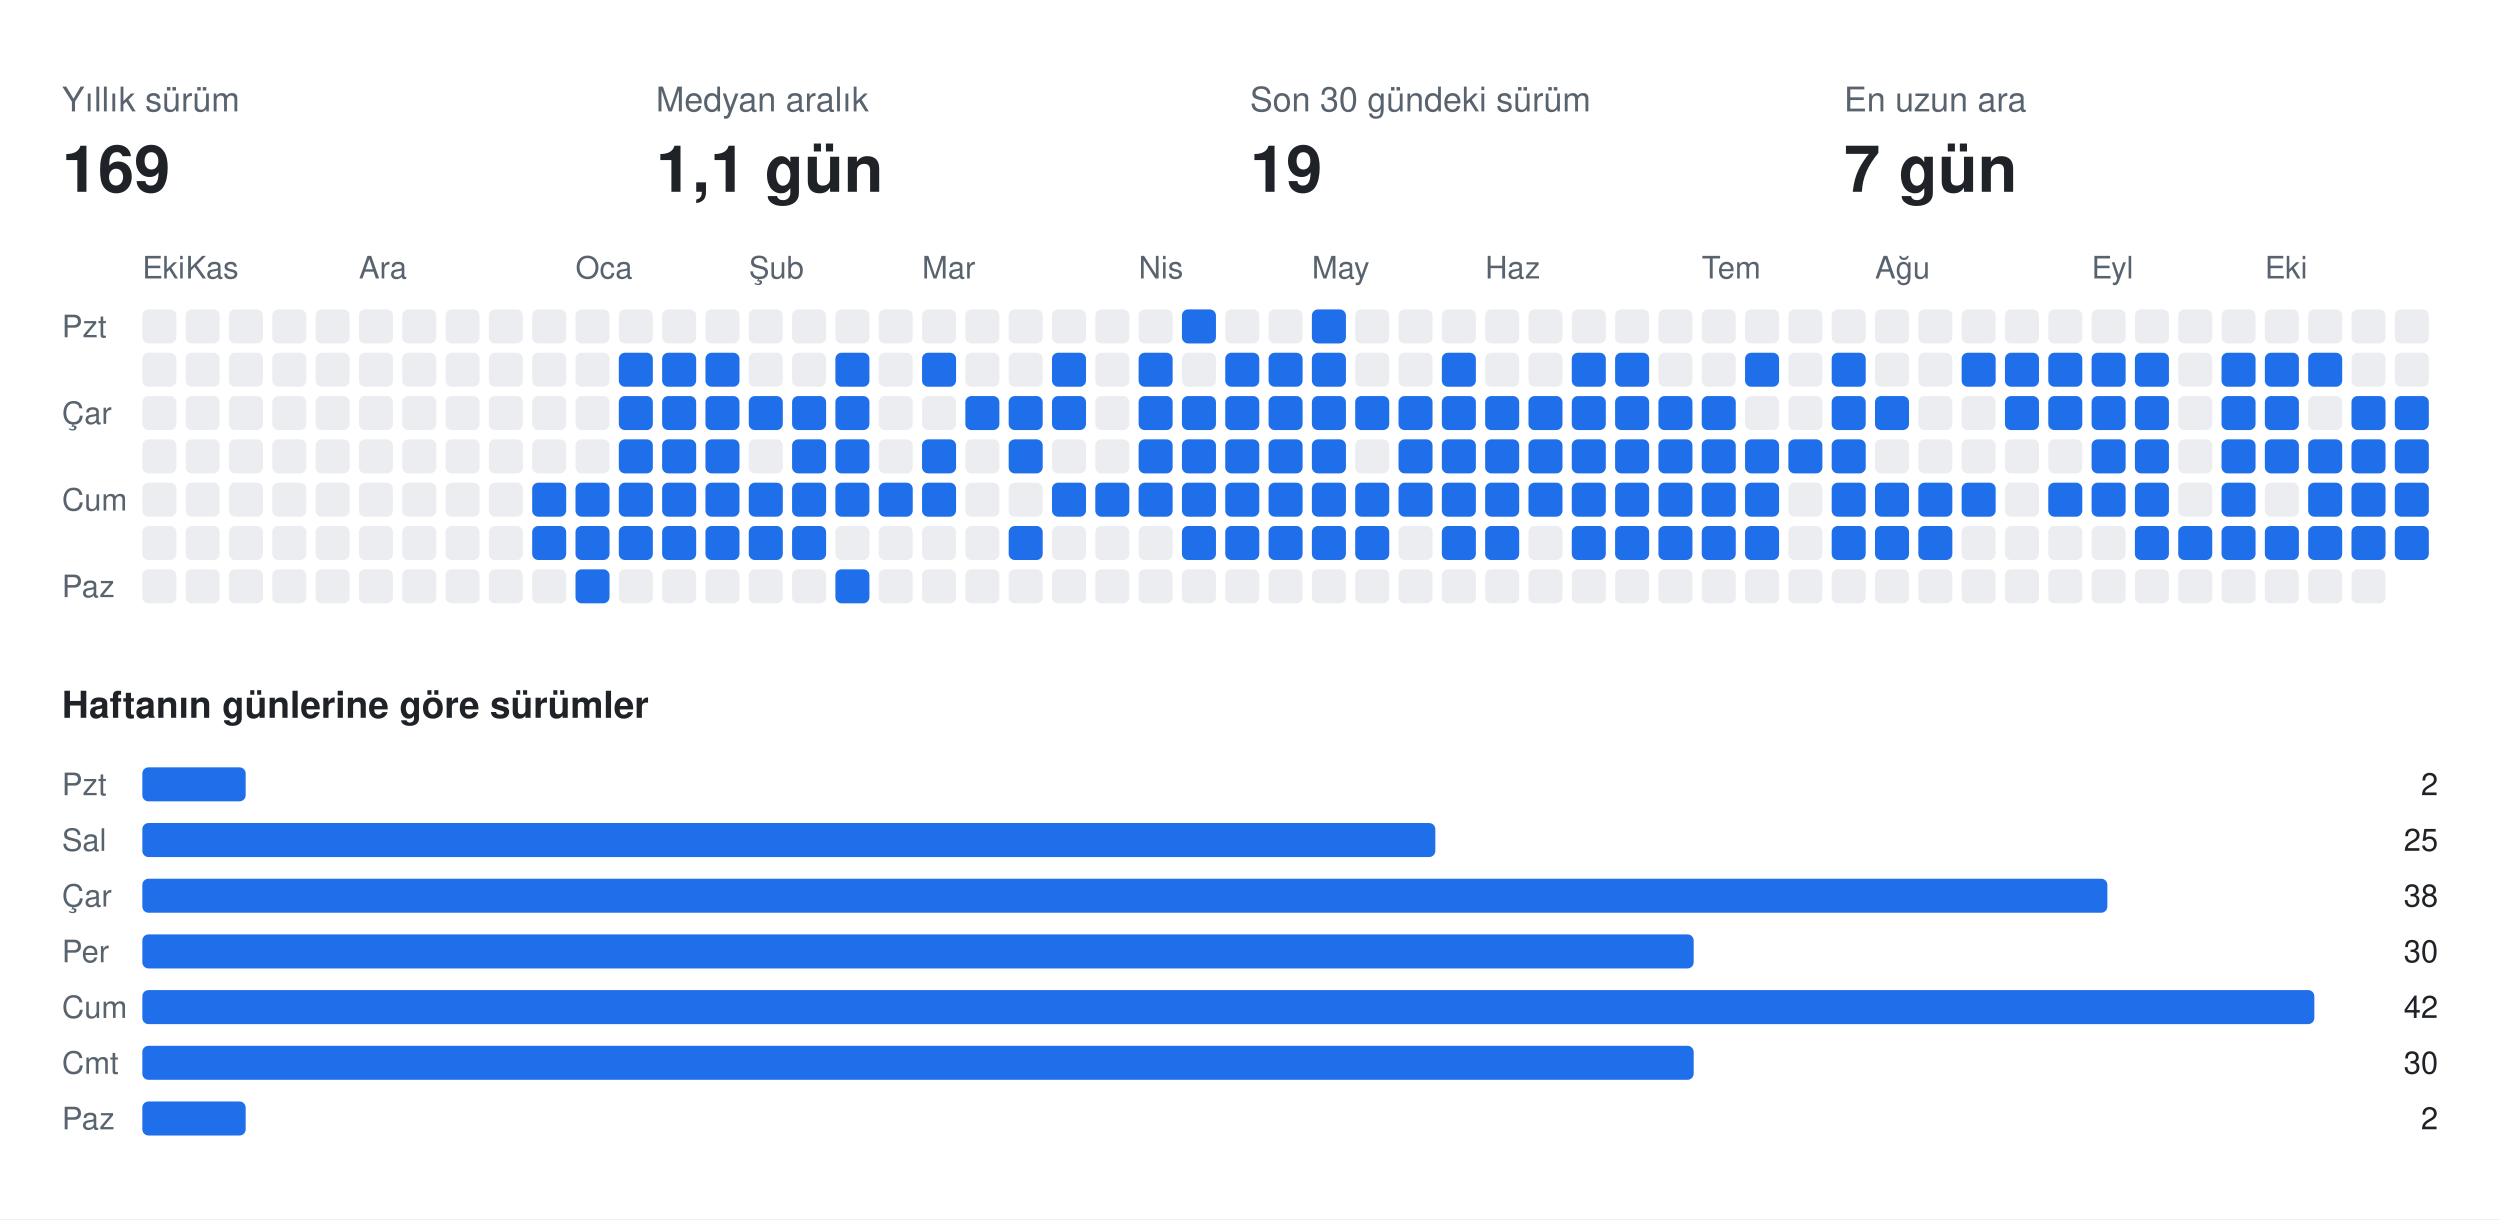
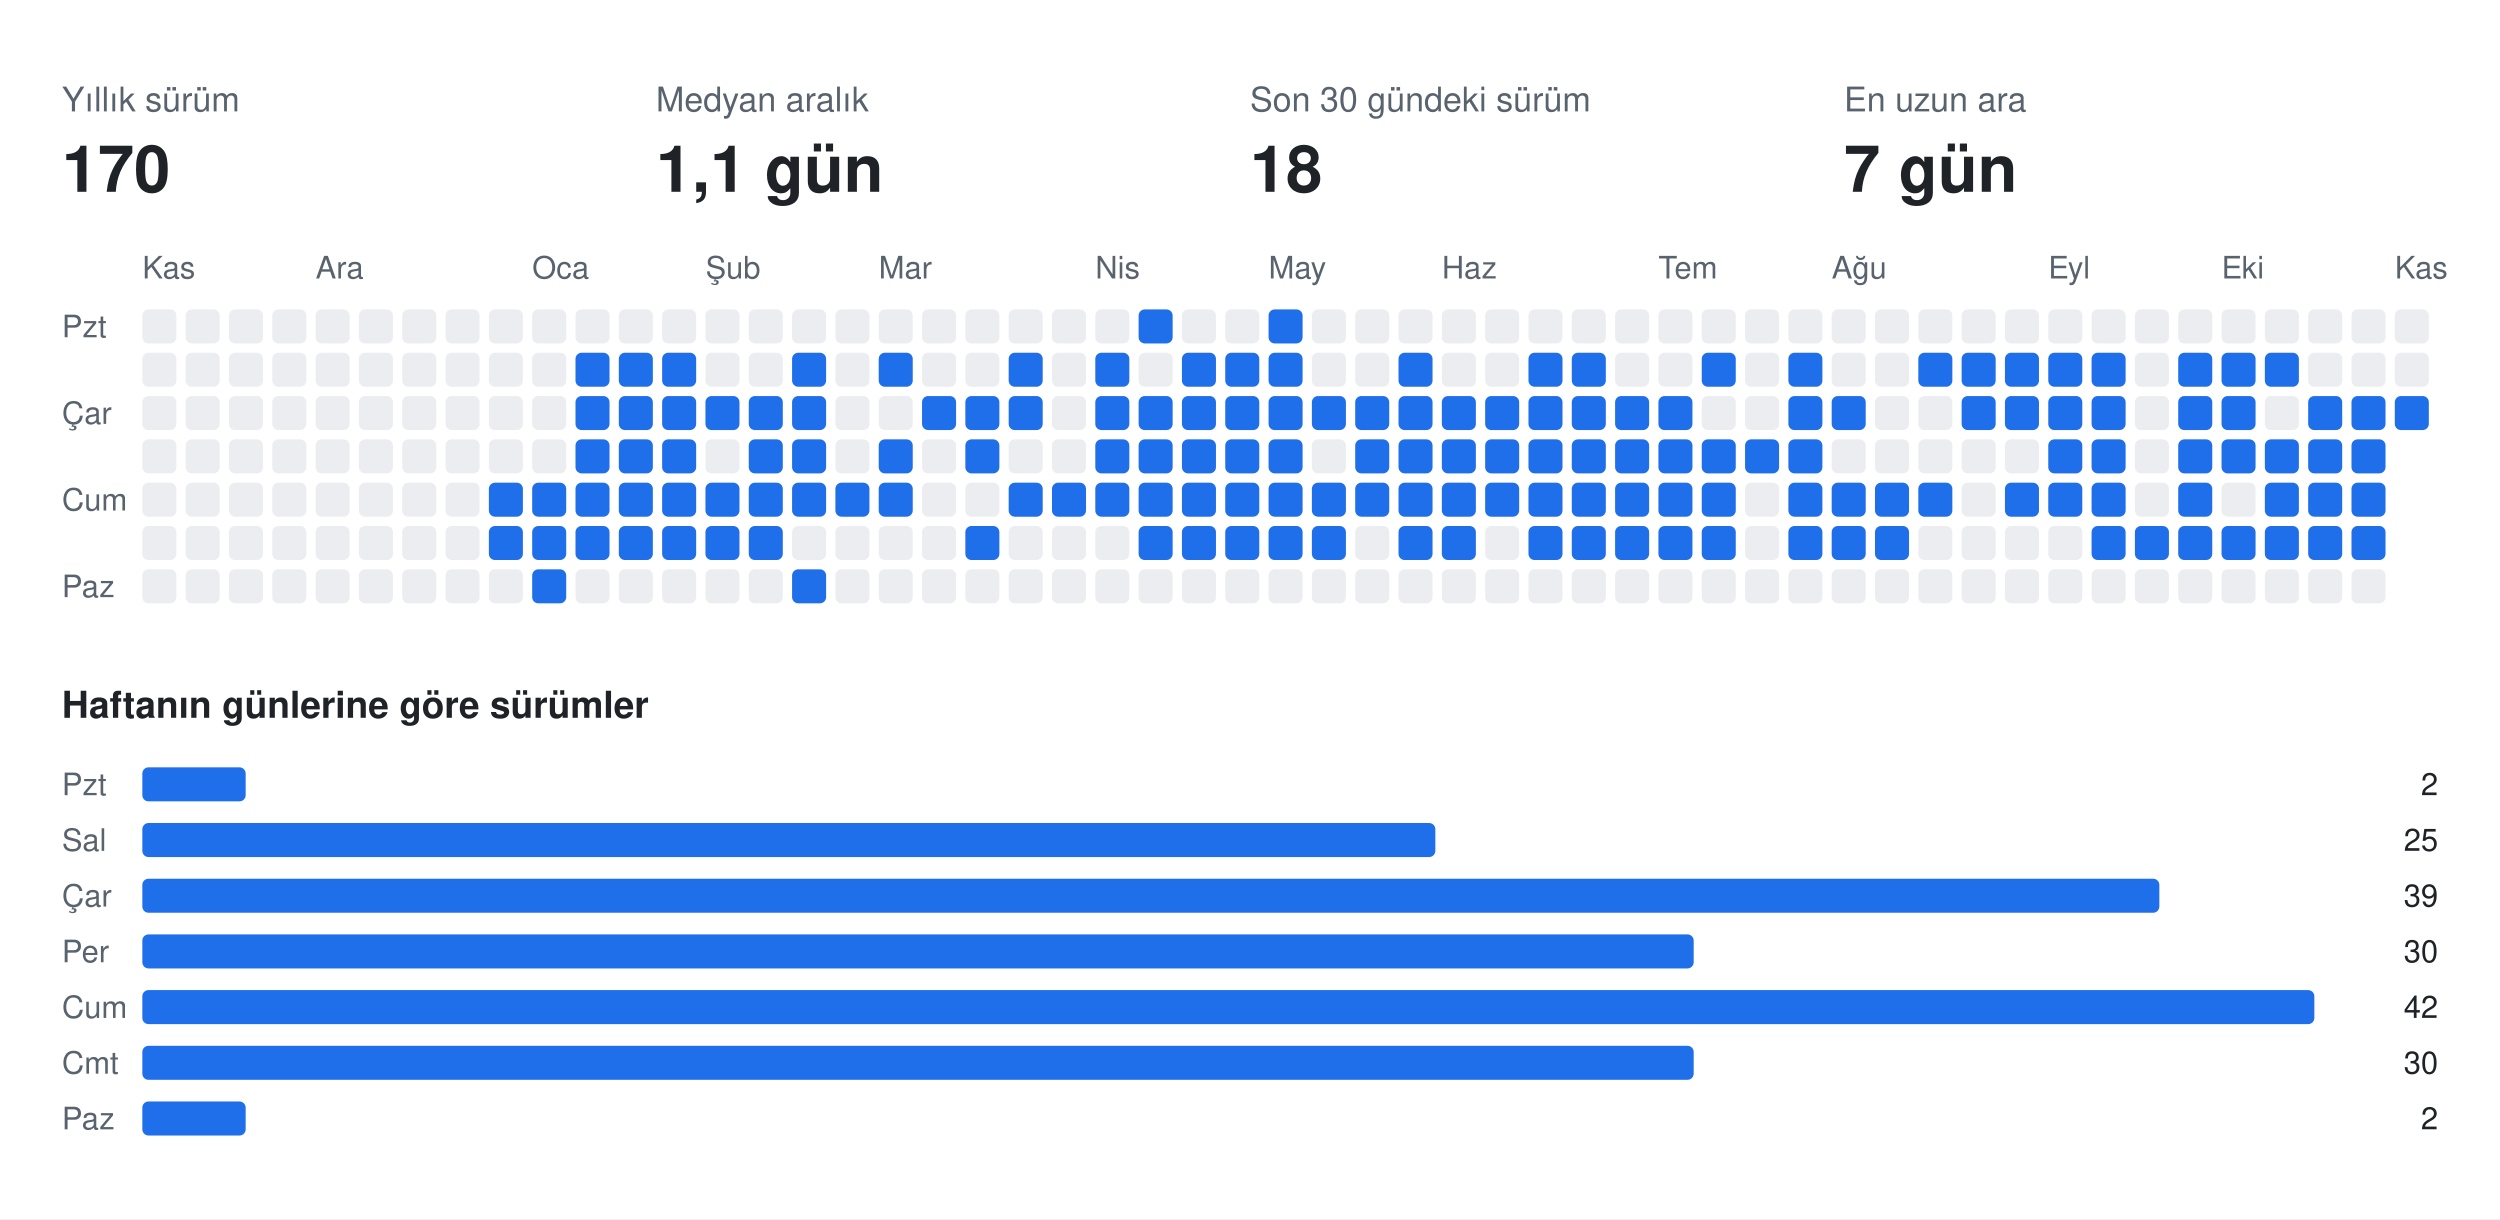
<svg xmlns="http://www.w3.org/2000/svg" width="808" height="394" viewBox="0 0 808 394" font-family="-apple-system,BlinkMacSystemFont,Segoe UI,Helvetica,Arial,sans-serif">
  <rect class="bg" width="808" height="394" fill="#ffffff" />
  <text x="20" y="36" fill="#59636e" font-size="11">Yıllık sürüm</text>
-   <text x="20" y="62" fill="#1f2328" font-size="21" font-weight="700">169</text>
+   <text x="20" y="62" fill="#1f2328" font-size="21" font-weight="700">170</text>
  <text x="212" y="36" fill="#59636e" font-size="11">Medyan aralık</text>
  <text x="212" y="62" fill="#1f2328" font-size="21" font-weight="700">1,1 gün</text>
  <text x="404" y="36" fill="#59636e" font-size="11">Son 30 gündeki sürüm</text>
-   <text x="404" y="62" fill="#1f2328" font-size="21" font-weight="700">19</text>
+   <text x="404" y="62" fill="#1f2328" font-size="21" font-weight="700">18</text>
  <text x="596" y="36" fill="#59636e" font-size="11">En uzun ara</text>
  <text x="596" y="62" fill="#1f2328" font-size="21" font-weight="700">7 gün</text>
-   <text x="46" y="90" fill="#59636e" font-size="10">Eki</text>
-   <text x="60" y="90" fill="#59636e" font-size="10">Kas</text>
-   <text x="116" y="90" fill="#59636e" font-size="10">Ara</text>
-   <text x="186" y="90" fill="#59636e" font-size="10">Oca</text>
-   <text x="242" y="90" fill="#59636e" font-size="10">Şub</text>
-   <text x="298" y="90" fill="#59636e" font-size="10">Mar</text>
-   <text x="368" y="90" fill="#59636e" font-size="10">Nis</text>
-   <text x="424" y="90" fill="#59636e" font-size="10">May</text>
-   <text x="480" y="90" fill="#59636e" font-size="10">Haz</text>
-   <text x="550" y="90" fill="#59636e" font-size="10">Tem</text>
-   <text x="606" y="90" fill="#59636e" font-size="10">Ağu</text>
-   <text x="676" y="90" fill="#59636e" font-size="10">Eyl</text>
-   <text x="732" y="90" fill="#59636e" font-size="10">Eki</text>
+   <text x="46" y="90" fill="#59636e" font-size="10">Kas</text>
+   <text x="102" y="90" fill="#59636e" font-size="10">Ara</text>
+   <text x="172" y="90" fill="#59636e" font-size="10">Oca</text>
+   <text x="228" y="90" fill="#59636e" font-size="10">Şub</text>
+   <text x="284" y="90" fill="#59636e" font-size="10">Mar</text>
+   <text x="354" y="90" fill="#59636e" font-size="10">Nis</text>
+   <text x="410" y="90" fill="#59636e" font-size="10">May</text>
+   <text x="466" y="90" fill="#59636e" font-size="10">Haz</text>
+   <text x="536" y="90" fill="#59636e" font-size="10">Tem</text>
+   <text x="592" y="90" fill="#59636e" font-size="10">Ağu</text>
+   <text x="662" y="90" fill="#59636e" font-size="10">Eyl</text>
+   <text x="718" y="90" fill="#59636e" font-size="10">Eki</text>
+   <text x="774" y="90" fill="#59636e" font-size="10">Kas</text>
  <text x="20" y="109" fill="#59636e" font-size="10">Pzt</text>
  <text x="20" y="137" fill="#59636e" font-size="10">Çar</text>
  <text x="20" y="165" fill="#59636e" font-size="10">Cum</text>
  <text x="20" y="193" fill="#59636e" font-size="10">Paz</text>
  <rect class="off" x="46" y="100" width="11" height="11" rx="2" fill="#ebedf0" />
  <rect class="off" x="46" y="114" width="11" height="11" rx="2" fill="#ebedf0" />
  <rect class="off" x="46" y="128" width="11" height="11" rx="2" fill="#ebedf0" />
  <rect class="off" x="46" y="142" width="11" height="11" rx="2" fill="#ebedf0" />
  <rect class="off" x="46" y="156" width="11" height="11" rx="2" fill="#ebedf0" />
  <rect class="off" x="46" y="170" width="11" height="11" rx="2" fill="#ebedf0" />
  <rect class="off" x="46" y="184" width="11" height="11" rx="2" fill="#ebedf0" />
  <rect class="off" x="60" y="100" width="11" height="11" rx="2" fill="#ebedf0" />
  <rect class="off" x="60" y="114" width="11" height="11" rx="2" fill="#ebedf0" />
  <rect class="off" x="60" y="128" width="11" height="11" rx="2" fill="#ebedf0" />
  <rect class="off" x="60" y="142" width="11" height="11" rx="2" fill="#ebedf0" />
  <rect class="off" x="60" y="156" width="11" height="11" rx="2" fill="#ebedf0" />
  <rect class="off" x="60" y="170" width="11" height="11" rx="2" fill="#ebedf0" />
  <rect class="off" x="60" y="184" width="11" height="11" rx="2" fill="#ebedf0" />
  <rect class="off" x="74" y="100" width="11" height="11" rx="2" fill="#ebedf0" />
  <rect class="off" x="74" y="114" width="11" height="11" rx="2" fill="#ebedf0" />
  <rect class="off" x="74" y="128" width="11" height="11" rx="2" fill="#ebedf0" />
  <rect class="off" x="74" y="142" width="11" height="11" rx="2" fill="#ebedf0" />
  <rect class="off" x="74" y="156" width="11" height="11" rx="2" fill="#ebedf0" />
  <rect class="off" x="74" y="170" width="11" height="11" rx="2" fill="#ebedf0" />
  <rect class="off" x="74" y="184" width="11" height="11" rx="2" fill="#ebedf0" />
  <rect class="off" x="88" y="100" width="11" height="11" rx="2" fill="#ebedf0" />
  <rect class="off" x="88" y="114" width="11" height="11" rx="2" fill="#ebedf0" />
  <rect class="off" x="88" y="128" width="11" height="11" rx="2" fill="#ebedf0" />
  <rect class="off" x="88" y="142" width="11" height="11" rx="2" fill="#ebedf0" />
  <rect class="off" x="88" y="156" width="11" height="11" rx="2" fill="#ebedf0" />
  <rect class="off" x="88" y="170" width="11" height="11" rx="2" fill="#ebedf0" />
  <rect class="off" x="88" y="184" width="11" height="11" rx="2" fill="#ebedf0" />
  <rect class="off" x="102" y="100" width="11" height="11" rx="2" fill="#ebedf0" />
  <rect class="off" x="102" y="114" width="11" height="11" rx="2" fill="#ebedf0" />
  <rect class="off" x="102" y="128" width="11" height="11" rx="2" fill="#ebedf0" />
  <rect class="off" x="102" y="142" width="11" height="11" rx="2" fill="#ebedf0" />
  <rect class="off" x="102" y="156" width="11" height="11" rx="2" fill="#ebedf0" />
  <rect class="off" x="102" y="170" width="11" height="11" rx="2" fill="#ebedf0" />
  <rect class="off" x="102" y="184" width="11" height="11" rx="2" fill="#ebedf0" />
  <rect class="off" x="116" y="100" width="11" height="11" rx="2" fill="#ebedf0" />
  <rect class="off" x="116" y="114" width="11" height="11" rx="2" fill="#ebedf0" />
  <rect class="off" x="116" y="128" width="11" height="11" rx="2" fill="#ebedf0" />
  <rect class="off" x="116" y="142" width="11" height="11" rx="2" fill="#ebedf0" />
  <rect class="off" x="116" y="156" width="11" height="11" rx="2" fill="#ebedf0" />
  <rect class="off" x="116" y="170" width="11" height="11" rx="2" fill="#ebedf0" />
  <rect class="off" x="116" y="184" width="11" height="11" rx="2" fill="#ebedf0" />
  <rect class="off" x="130" y="100" width="11" height="11" rx="2" fill="#ebedf0" />
  <rect class="off" x="130" y="114" width="11" height="11" rx="2" fill="#ebedf0" />
  <rect class="off" x="130" y="128" width="11" height="11" rx="2" fill="#ebedf0" />
  <rect class="off" x="130" y="142" width="11" height="11" rx="2" fill="#ebedf0" />
  <rect class="off" x="130" y="156" width="11" height="11" rx="2" fill="#ebedf0" />
  <rect class="off" x="130" y="170" width="11" height="11" rx="2" fill="#ebedf0" />
  <rect class="off" x="130" y="184" width="11" height="11" rx="2" fill="#ebedf0" />
  <rect class="off" x="144" y="100" width="11" height="11" rx="2" fill="#ebedf0" />
  <rect class="off" x="144" y="114" width="11" height="11" rx="2" fill="#ebedf0" />
  <rect class="off" x="144" y="128" width="11" height="11" rx="2" fill="#ebedf0" />
  <rect class="off" x="144" y="142" width="11" height="11" rx="2" fill="#ebedf0" />
  <rect class="off" x="144" y="156" width="11" height="11" rx="2" fill="#ebedf0" />
  <rect class="off" x="144" y="170" width="11" height="11" rx="2" fill="#ebedf0" />
  <rect class="off" x="144" y="184" width="11" height="11" rx="2" fill="#ebedf0" />
  <rect class="off" x="158" y="100" width="11" height="11" rx="2" fill="#ebedf0" />
  <rect class="off" x="158" y="114" width="11" height="11" rx="2" fill="#ebedf0" />
  <rect class="off" x="158" y="128" width="11" height="11" rx="2" fill="#ebedf0" />
  <rect class="off" x="158" y="142" width="11" height="11" rx="2" fill="#ebedf0" />
-   <rect class="off" x="158" y="156" width="11" height="11" rx="2" fill="#ebedf0" />
-   <rect class="off" x="158" y="170" width="11" height="11" rx="2" fill="#ebedf0" />
+   <rect class="on" x="158" y="156" width="11" height="11" rx="2" fill="#1f6feb" />
+   <rect class="on" x="158" y="170" width="11" height="11" rx="2" fill="#1f6feb" />
  <rect class="off" x="158" y="184" width="11" height="11" rx="2" fill="#ebedf0" />
  <rect class="off" x="172" y="100" width="11" height="11" rx="2" fill="#ebedf0" />
  <rect class="off" x="172" y="114" width="11" height="11" rx="2" fill="#ebedf0" />
  <rect class="off" x="172" y="128" width="11" height="11" rx="2" fill="#ebedf0" />
  <rect class="off" x="172" y="142" width="11" height="11" rx="2" fill="#ebedf0" />
  <rect class="on" x="172" y="156" width="11" height="11" rx="2" fill="#1f6feb" />
  <rect class="on" x="172" y="170" width="11" height="11" rx="2" fill="#1f6feb" />
-   <rect class="off" x="172" y="184" width="11" height="11" rx="2" fill="#ebedf0" />
+   <rect class="on" x="172" y="184" width="11" height="11" rx="2" fill="#1f6feb" />
  <rect class="off" x="186" y="100" width="11" height="11" rx="2" fill="#ebedf0" />
-   <rect class="off" x="186" y="114" width="11" height="11" rx="2" fill="#ebedf0" />
-   <rect class="off" x="186" y="128" width="11" height="11" rx="2" fill="#ebedf0" />
-   <rect class="off" x="186" y="142" width="11" height="11" rx="2" fill="#ebedf0" />
+   <rect class="on" x="186" y="114" width="11" height="11" rx="2" fill="#1f6feb" />
+   <rect class="on" x="186" y="128" width="11" height="11" rx="2" fill="#1f6feb" />
+   <rect class="on" x="186" y="142" width="11" height="11" rx="2" fill="#1f6feb" />
  <rect class="on" x="186" y="156" width="11" height="11" rx="2" fill="#1f6feb" />
  <rect class="on" x="186" y="170" width="11" height="11" rx="2" fill="#1f6feb" />
-   <rect class="on" x="186" y="184" width="11" height="11" rx="2" fill="#1f6feb" />
+   <rect class="off" x="186" y="184" width="11" height="11" rx="2" fill="#ebedf0" />
  <rect class="off" x="200" y="100" width="11" height="11" rx="2" fill="#ebedf0" />
  <rect class="on" x="200" y="114" width="11" height="11" rx="2" fill="#1f6feb" />
  <rect class="on" x="200" y="128" width="11" height="11" rx="2" fill="#1f6feb" />
  <rect class="on" x="200" y="142" width="11" height="11" rx="2" fill="#1f6feb" />
  <rect class="on" x="200" y="156" width="11" height="11" rx="2" fill="#1f6feb" />
  <rect class="on" x="200" y="170" width="11" height="11" rx="2" fill="#1f6feb" />
  <rect class="off" x="200" y="184" width="11" height="11" rx="2" fill="#ebedf0" />
  <rect class="off" x="214" y="100" width="11" height="11" rx="2" fill="#ebedf0" />
  <rect class="on" x="214" y="114" width="11" height="11" rx="2" fill="#1f6feb" />
  <rect class="on" x="214" y="128" width="11" height="11" rx="2" fill="#1f6feb" />
  <rect class="on" x="214" y="142" width="11" height="11" rx="2" fill="#1f6feb" />
  <rect class="on" x="214" y="156" width="11" height="11" rx="2" fill="#1f6feb" />
  <rect class="on" x="214" y="170" width="11" height="11" rx="2" fill="#1f6feb" />
  <rect class="off" x="214" y="184" width="11" height="11" rx="2" fill="#ebedf0" />
  <rect class="off" x="228" y="100" width="11" height="11" rx="2" fill="#ebedf0" />
-   <rect class="on" x="228" y="114" width="11" height="11" rx="2" fill="#1f6feb" />
+   <rect class="off" x="228" y="114" width="11" height="11" rx="2" fill="#ebedf0" />
  <rect class="on" x="228" y="128" width="11" height="11" rx="2" fill="#1f6feb" />
-   <rect class="on" x="228" y="142" width="11" height="11" rx="2" fill="#1f6feb" />
+   <rect class="off" x="228" y="142" width="11" height="11" rx="2" fill="#ebedf0" />
  <rect class="on" x="228" y="156" width="11" height="11" rx="2" fill="#1f6feb" />
  <rect class="on" x="228" y="170" width="11" height="11" rx="2" fill="#1f6feb" />
  <rect class="off" x="228" y="184" width="11" height="11" rx="2" fill="#ebedf0" />
  <rect class="off" x="242" y="100" width="11" height="11" rx="2" fill="#ebedf0" />
  <rect class="off" x="242" y="114" width="11" height="11" rx="2" fill="#ebedf0" />
  <rect class="on" x="242" y="128" width="11" height="11" rx="2" fill="#1f6feb" />
-   <rect class="off" x="242" y="142" width="11" height="11" rx="2" fill="#ebedf0" />
+   <rect class="on" x="242" y="142" width="11" height="11" rx="2" fill="#1f6feb" />
  <rect class="on" x="242" y="156" width="11" height="11" rx="2" fill="#1f6feb" />
  <rect class="on" x="242" y="170" width="11" height="11" rx="2" fill="#1f6feb" />
  <rect class="off" x="242" y="184" width="11" height="11" rx="2" fill="#ebedf0" />
  <rect class="off" x="256" y="100" width="11" height="11" rx="2" fill="#ebedf0" />
-   <rect class="off" x="256" y="114" width="11" height="11" rx="2" fill="#ebedf0" />
+   <rect class="on" x="256" y="114" width="11" height="11" rx="2" fill="#1f6feb" />
  <rect class="on" x="256" y="128" width="11" height="11" rx="2" fill="#1f6feb" />
  <rect class="on" x="256" y="142" width="11" height="11" rx="2" fill="#1f6feb" />
  <rect class="on" x="256" y="156" width="11" height="11" rx="2" fill="#1f6feb" />
-   <rect class="on" x="256" y="170" width="11" height="11" rx="2" fill="#1f6feb" />
-   <rect class="off" x="256" y="184" width="11" height="11" rx="2" fill="#ebedf0" />
+   <rect class="off" x="256" y="170" width="11" height="11" rx="2" fill="#ebedf0" />
+   <rect class="on" x="256" y="184" width="11" height="11" rx="2" fill="#1f6feb" />
  <rect class="off" x="270" y="100" width="11" height="11" rx="2" fill="#ebedf0" />
-   <rect class="on" x="270" y="114" width="11" height="11" rx="2" fill="#1f6feb" />
-   <rect class="on" x="270" y="128" width="11" height="11" rx="2" fill="#1f6feb" />
-   <rect class="on" x="270" y="142" width="11" height="11" rx="2" fill="#1f6feb" />
+   <rect class="off" x="270" y="114" width="11" height="11" rx="2" fill="#ebedf0" />
+   <rect class="off" x="270" y="128" width="11" height="11" rx="2" fill="#ebedf0" />
+   <rect class="off" x="270" y="142" width="11" height="11" rx="2" fill="#ebedf0" />
  <rect class="on" x="270" y="156" width="11" height="11" rx="2" fill="#1f6feb" />
  <rect class="off" x="270" y="170" width="11" height="11" rx="2" fill="#ebedf0" />
-   <rect class="on" x="270" y="184" width="11" height="11" rx="2" fill="#1f6feb" />
+   <rect class="off" x="270" y="184" width="11" height="11" rx="2" fill="#ebedf0" />
  <rect class="off" x="284" y="100" width="11" height="11" rx="2" fill="#ebedf0" />
-   <rect class="off" x="284" y="114" width="11" height="11" rx="2" fill="#ebedf0" />
+   <rect class="on" x="284" y="114" width="11" height="11" rx="2" fill="#1f6feb" />
  <rect class="off" x="284" y="128" width="11" height="11" rx="2" fill="#ebedf0" />
-   <rect class="off" x="284" y="142" width="11" height="11" rx="2" fill="#ebedf0" />
+   <rect class="on" x="284" y="142" width="11" height="11" rx="2" fill="#1f6feb" />
  <rect class="on" x="284" y="156" width="11" height="11" rx="2" fill="#1f6feb" />
  <rect class="off" x="284" y="170" width="11" height="11" rx="2" fill="#ebedf0" />
  <rect class="off" x="284" y="184" width="11" height="11" rx="2" fill="#ebedf0" />
  <rect class="off" x="298" y="100" width="11" height="11" rx="2" fill="#ebedf0" />
-   <rect class="on" x="298" y="114" width="11" height="11" rx="2" fill="#1f6feb" />
-   <rect class="off" x="298" y="128" width="11" height="11" rx="2" fill="#ebedf0" />
-   <rect class="on" x="298" y="142" width="11" height="11" rx="2" fill="#1f6feb" />
-   <rect class="on" x="298" y="156" width="11" height="11" rx="2" fill="#1f6feb" />
+   <rect class="off" x="298" y="114" width="11" height="11" rx="2" fill="#ebedf0" />
+   <rect class="on" x="298" y="128" width="11" height="11" rx="2" fill="#1f6feb" />
+   <rect class="off" x="298" y="142" width="11" height="11" rx="2" fill="#ebedf0" />
+   <rect class="off" x="298" y="156" width="11" height="11" rx="2" fill="#ebedf0" />
  <rect class="off" x="298" y="170" width="11" height="11" rx="2" fill="#ebedf0" />
  <rect class="off" x="298" y="184" width="11" height="11" rx="2" fill="#ebedf0" />
  <rect class="off" x="312" y="100" width="11" height="11" rx="2" fill="#ebedf0" />
  <rect class="off" x="312" y="114" width="11" height="11" rx="2" fill="#ebedf0" />
  <rect class="on" x="312" y="128" width="11" height="11" rx="2" fill="#1f6feb" />
-   <rect class="off" x="312" y="142" width="11" height="11" rx="2" fill="#ebedf0" />
+   <rect class="on" x="312" y="142" width="11" height="11" rx="2" fill="#1f6feb" />
  <rect class="off" x="312" y="156" width="11" height="11" rx="2" fill="#ebedf0" />
-   <rect class="off" x="312" y="170" width="11" height="11" rx="2" fill="#ebedf0" />
+   <rect class="on" x="312" y="170" width="11" height="11" rx="2" fill="#1f6feb" />
  <rect class="off" x="312" y="184" width="11" height="11" rx="2" fill="#ebedf0" />
  <rect class="off" x="326" y="100" width="11" height="11" rx="2" fill="#ebedf0" />
-   <rect class="off" x="326" y="114" width="11" height="11" rx="2" fill="#ebedf0" />
+   <rect class="on" x="326" y="114" width="11" height="11" rx="2" fill="#1f6feb" />
  <rect class="on" x="326" y="128" width="11" height="11" rx="2" fill="#1f6feb" />
-   <rect class="on" x="326" y="142" width="11" height="11" rx="2" fill="#1f6feb" />
-   <rect class="off" x="326" y="156" width="11" height="11" rx="2" fill="#ebedf0" />
-   <rect class="on" x="326" y="170" width="11" height="11" rx="2" fill="#1f6feb" />
+   <rect class="off" x="326" y="142" width="11" height="11" rx="2" fill="#ebedf0" />
+   <rect class="on" x="326" y="156" width="11" height="11" rx="2" fill="#1f6feb" />
+   <rect class="off" x="326" y="170" width="11" height="11" rx="2" fill="#ebedf0" />
  <rect class="off" x="326" y="184" width="11" height="11" rx="2" fill="#ebedf0" />
  <rect class="off" x="340" y="100" width="11" height="11" rx="2" fill="#ebedf0" />
-   <rect class="on" x="340" y="114" width="11" height="11" rx="2" fill="#1f6feb" />
-   <rect class="on" x="340" y="128" width="11" height="11" rx="2" fill="#1f6feb" />
+   <rect class="off" x="340" y="114" width="11" height="11" rx="2" fill="#ebedf0" />
+   <rect class="off" x="340" y="128" width="11" height="11" rx="2" fill="#ebedf0" />
  <rect class="off" x="340" y="142" width="11" height="11" rx="2" fill="#ebedf0" />
  <rect class="on" x="340" y="156" width="11" height="11" rx="2" fill="#1f6feb" />
  <rect class="off" x="340" y="170" width="11" height="11" rx="2" fill="#ebedf0" />
  <rect class="off" x="340" y="184" width="11" height="11" rx="2" fill="#ebedf0" />
  <rect class="off" x="354" y="100" width="11" height="11" rx="2" fill="#ebedf0" />
-   <rect class="off" x="354" y="114" width="11" height="11" rx="2" fill="#ebedf0" />
-   <rect class="off" x="354" y="128" width="11" height="11" rx="2" fill="#ebedf0" />
-   <rect class="off" x="354" y="142" width="11" height="11" rx="2" fill="#ebedf0" />
+   <rect class="on" x="354" y="114" width="11" height="11" rx="2" fill="#1f6feb" />
+   <rect class="on" x="354" y="128" width="11" height="11" rx="2" fill="#1f6feb" />
+   <rect class="on" x="354" y="142" width="11" height="11" rx="2" fill="#1f6feb" />
  <rect class="on" x="354" y="156" width="11" height="11" rx="2" fill="#1f6feb" />
  <rect class="off" x="354" y="170" width="11" height="11" rx="2" fill="#ebedf0" />
  <rect class="off" x="354" y="184" width="11" height="11" rx="2" fill="#ebedf0" />
-   <rect class="off" x="368" y="100" width="11" height="11" rx="2" fill="#ebedf0" />
-   <rect class="on" x="368" y="114" width="11" height="11" rx="2" fill="#1f6feb" />
+   <rect class="on" x="368" y="100" width="11" height="11" rx="2" fill="#1f6feb" />
+   <rect class="off" x="368" y="114" width="11" height="11" rx="2" fill="#ebedf0" />
  <rect class="on" x="368" y="128" width="11" height="11" rx="2" fill="#1f6feb" />
  <rect class="on" x="368" y="142" width="11" height="11" rx="2" fill="#1f6feb" />
  <rect class="on" x="368" y="156" width="11" height="11" rx="2" fill="#1f6feb" />
-   <rect class="off" x="368" y="170" width="11" height="11" rx="2" fill="#ebedf0" />
+   <rect class="on" x="368" y="170" width="11" height="11" rx="2" fill="#1f6feb" />
  <rect class="off" x="368" y="184" width="11" height="11" rx="2" fill="#ebedf0" />
-   <rect class="on" x="382" y="100" width="11" height="11" rx="2" fill="#1f6feb" />
-   <rect class="off" x="382" y="114" width="11" height="11" rx="2" fill="#ebedf0" />
+   <rect class="off" x="382" y="100" width="11" height="11" rx="2" fill="#ebedf0" />
+   <rect class="on" x="382" y="114" width="11" height="11" rx="2" fill="#1f6feb" />
  <rect class="on" x="382" y="128" width="11" height="11" rx="2" fill="#1f6feb" />
  <rect class="on" x="382" y="142" width="11" height="11" rx="2" fill="#1f6feb" />
  <rect class="on" x="382" y="156" width="11" height="11" rx="2" fill="#1f6feb" />
  <rect class="on" x="382" y="170" width="11" height="11" rx="2" fill="#1f6feb" />
  <rect class="off" x="382" y="184" width="11" height="11" rx="2" fill="#ebedf0" />
  <rect class="off" x="396" y="100" width="11" height="11" rx="2" fill="#ebedf0" />
  <rect class="on" x="396" y="114" width="11" height="11" rx="2" fill="#1f6feb" />
  <rect class="on" x="396" y="128" width="11" height="11" rx="2" fill="#1f6feb" />
  <rect class="on" x="396" y="142" width="11" height="11" rx="2" fill="#1f6feb" />
  <rect class="on" x="396" y="156" width="11" height="11" rx="2" fill="#1f6feb" />
  <rect class="on" x="396" y="170" width="11" height="11" rx="2" fill="#1f6feb" />
  <rect class="off" x="396" y="184" width="11" height="11" rx="2" fill="#ebedf0" />
-   <rect class="off" x="410" y="100" width="11" height="11" rx="2" fill="#ebedf0" />
+   <rect class="on" x="410" y="100" width="11" height="11" rx="2" fill="#1f6feb" />
  <rect class="on" x="410" y="114" width="11" height="11" rx="2" fill="#1f6feb" />
  <rect class="on" x="410" y="128" width="11" height="11" rx="2" fill="#1f6feb" />
  <rect class="on" x="410" y="142" width="11" height="11" rx="2" fill="#1f6feb" />
  <rect class="on" x="410" y="156" width="11" height="11" rx="2" fill="#1f6feb" />
  <rect class="on" x="410" y="170" width="11" height="11" rx="2" fill="#1f6feb" />
  <rect class="off" x="410" y="184" width="11" height="11" rx="2" fill="#ebedf0" />
-   <rect class="on" x="424" y="100" width="11" height="11" rx="2" fill="#1f6feb" />
-   <rect class="on" x="424" y="114" width="11" height="11" rx="2" fill="#1f6feb" />
+   <rect class="off" x="424" y="100" width="11" height="11" rx="2" fill="#ebedf0" />
+   <rect class="off" x="424" y="114" width="11" height="11" rx="2" fill="#ebedf0" />
  <rect class="on" x="424" y="128" width="11" height="11" rx="2" fill="#1f6feb" />
-   <rect class="on" x="424" y="142" width="11" height="11" rx="2" fill="#1f6feb" />
+   <rect class="off" x="424" y="142" width="11" height="11" rx="2" fill="#ebedf0" />
  <rect class="on" x="424" y="156" width="11" height="11" rx="2" fill="#1f6feb" />
  <rect class="on" x="424" y="170" width="11" height="11" rx="2" fill="#1f6feb" />
  <rect class="off" x="424" y="184" width="11" height="11" rx="2" fill="#ebedf0" />
  <rect class="off" x="438" y="100" width="11" height="11" rx="2" fill="#ebedf0" />
  <rect class="off" x="438" y="114" width="11" height="11" rx="2" fill="#ebedf0" />
  <rect class="on" x="438" y="128" width="11" height="11" rx="2" fill="#1f6feb" />
-   <rect class="off" x="438" y="142" width="11" height="11" rx="2" fill="#ebedf0" />
+   <rect class="on" x="438" y="142" width="11" height="11" rx="2" fill="#1f6feb" />
  <rect class="on" x="438" y="156" width="11" height="11" rx="2" fill="#1f6feb" />
-   <rect class="on" x="438" y="170" width="11" height="11" rx="2" fill="#1f6feb" />
+   <rect class="off" x="438" y="170" width="11" height="11" rx="2" fill="#ebedf0" />
  <rect class="off" x="438" y="184" width="11" height="11" rx="2" fill="#ebedf0" />
  <rect class="off" x="452" y="100" width="11" height="11" rx="2" fill="#ebedf0" />
-   <rect class="off" x="452" y="114" width="11" height="11" rx="2" fill="#ebedf0" />
+   <rect class="on" x="452" y="114" width="11" height="11" rx="2" fill="#1f6feb" />
  <rect class="on" x="452" y="128" width="11" height="11" rx="2" fill="#1f6feb" />
  <rect class="on" x="452" y="142" width="11" height="11" rx="2" fill="#1f6feb" />
  <rect class="on" x="452" y="156" width="11" height="11" rx="2" fill="#1f6feb" />
-   <rect class="off" x="452" y="170" width="11" height="11" rx="2" fill="#ebedf0" />
+   <rect class="on" x="452" y="170" width="11" height="11" rx="2" fill="#1f6feb" />
  <rect class="off" x="452" y="184" width="11" height="11" rx="2" fill="#ebedf0" />
  <rect class="off" x="466" y="100" width="11" height="11" rx="2" fill="#ebedf0" />
-   <rect class="on" x="466" y="114" width="11" height="11" rx="2" fill="#1f6feb" />
+   <rect class="off" x="466" y="114" width="11" height="11" rx="2" fill="#ebedf0" />
  <rect class="on" x="466" y="128" width="11" height="11" rx="2" fill="#1f6feb" />
  <rect class="on" x="466" y="142" width="11" height="11" rx="2" fill="#1f6feb" />
  <rect class="on" x="466" y="156" width="11" height="11" rx="2" fill="#1f6feb" />
  <rect class="on" x="466" y="170" width="11" height="11" rx="2" fill="#1f6feb" />
  <rect class="off" x="466" y="184" width="11" height="11" rx="2" fill="#ebedf0" />
  <rect class="off" x="480" y="100" width="11" height="11" rx="2" fill="#ebedf0" />
  <rect class="off" x="480" y="114" width="11" height="11" rx="2" fill="#ebedf0" />
  <rect class="on" x="480" y="128" width="11" height="11" rx="2" fill="#1f6feb" />
  <rect class="on" x="480" y="142" width="11" height="11" rx="2" fill="#1f6feb" />
  <rect class="on" x="480" y="156" width="11" height="11" rx="2" fill="#1f6feb" />
-   <rect class="on" x="480" y="170" width="11" height="11" rx="2" fill="#1f6feb" />
+   <rect class="off" x="480" y="170" width="11" height="11" rx="2" fill="#ebedf0" />
  <rect class="off" x="480" y="184" width="11" height="11" rx="2" fill="#ebedf0" />
  <rect class="off" x="494" y="100" width="11" height="11" rx="2" fill="#ebedf0" />
-   <rect class="off" x="494" y="114" width="11" height="11" rx="2" fill="#ebedf0" />
+   <rect class="on" x="494" y="114" width="11" height="11" rx="2" fill="#1f6feb" />
  <rect class="on" x="494" y="128" width="11" height="11" rx="2" fill="#1f6feb" />
  <rect class="on" x="494" y="142" width="11" height="11" rx="2" fill="#1f6feb" />
  <rect class="on" x="494" y="156" width="11" height="11" rx="2" fill="#1f6feb" />
-   <rect class="off" x="494" y="170" width="11" height="11" rx="2" fill="#ebedf0" />
+   <rect class="on" x="494" y="170" width="11" height="11" rx="2" fill="#1f6feb" />
  <rect class="off" x="494" y="184" width="11" height="11" rx="2" fill="#ebedf0" />
  <rect class="off" x="508" y="100" width="11" height="11" rx="2" fill="#ebedf0" />
  <rect class="on" x="508" y="114" width="11" height="11" rx="2" fill="#1f6feb" />
  <rect class="on" x="508" y="128" width="11" height="11" rx="2" fill="#1f6feb" />
  <rect class="on" x="508" y="142" width="11" height="11" rx="2" fill="#1f6feb" />
  <rect class="on" x="508" y="156" width="11" height="11" rx="2" fill="#1f6feb" />
  <rect class="on" x="508" y="170" width="11" height="11" rx="2" fill="#1f6feb" />
  <rect class="off" x="508" y="184" width="11" height="11" rx="2" fill="#ebedf0" />
  <rect class="off" x="522" y="100" width="11" height="11" rx="2" fill="#ebedf0" />
-   <rect class="on" x="522" y="114" width="11" height="11" rx="2" fill="#1f6feb" />
+   <rect class="off" x="522" y="114" width="11" height="11" rx="2" fill="#ebedf0" />
  <rect class="on" x="522" y="128" width="11" height="11" rx="2" fill="#1f6feb" />
  <rect class="on" x="522" y="142" width="11" height="11" rx="2" fill="#1f6feb" />
  <rect class="on" x="522" y="156" width="11" height="11" rx="2" fill="#1f6feb" />
  <rect class="on" x="522" y="170" width="11" height="11" rx="2" fill="#1f6feb" />
  <rect class="off" x="522" y="184" width="11" height="11" rx="2" fill="#ebedf0" />
  <rect class="off" x="536" y="100" width="11" height="11" rx="2" fill="#ebedf0" />
  <rect class="off" x="536" y="114" width="11" height="11" rx="2" fill="#ebedf0" />
  <rect class="on" x="536" y="128" width="11" height="11" rx="2" fill="#1f6feb" />
  <rect class="on" x="536" y="142" width="11" height="11" rx="2" fill="#1f6feb" />
  <rect class="on" x="536" y="156" width="11" height="11" rx="2" fill="#1f6feb" />
  <rect class="on" x="536" y="170" width="11" height="11" rx="2" fill="#1f6feb" />
  <rect class="off" x="536" y="184" width="11" height="11" rx="2" fill="#ebedf0" />
  <rect class="off" x="550" y="100" width="11" height="11" rx="2" fill="#ebedf0" />
-   <rect class="off" x="550" y="114" width="11" height="11" rx="2" fill="#ebedf0" />
-   <rect class="on" x="550" y="128" width="11" height="11" rx="2" fill="#1f6feb" />
+   <rect class="on" x="550" y="114" width="11" height="11" rx="2" fill="#1f6feb" />
+   <rect class="off" x="550" y="128" width="11" height="11" rx="2" fill="#ebedf0" />
  <rect class="on" x="550" y="142" width="11" height="11" rx="2" fill="#1f6feb" />
  <rect class="on" x="550" y="156" width="11" height="11" rx="2" fill="#1f6feb" />
  <rect class="on" x="550" y="170" width="11" height="11" rx="2" fill="#1f6feb" />
  <rect class="off" x="550" y="184" width="11" height="11" rx="2" fill="#ebedf0" />
  <rect class="off" x="564" y="100" width="11" height="11" rx="2" fill="#ebedf0" />
-   <rect class="on" x="564" y="114" width="11" height="11" rx="2" fill="#1f6feb" />
+   <rect class="off" x="564" y="114" width="11" height="11" rx="2" fill="#ebedf0" />
  <rect class="off" x="564" y="128" width="11" height="11" rx="2" fill="#ebedf0" />
  <rect class="on" x="564" y="142" width="11" height="11" rx="2" fill="#1f6feb" />
-   <rect class="on" x="564" y="156" width="11" height="11" rx="2" fill="#1f6feb" />
-   <rect class="on" x="564" y="170" width="11" height="11" rx="2" fill="#1f6feb" />
+   <rect class="off" x="564" y="156" width="11" height="11" rx="2" fill="#ebedf0" />
+   <rect class="off" x="564" y="170" width="11" height="11" rx="2" fill="#ebedf0" />
  <rect class="off" x="564" y="184" width="11" height="11" rx="2" fill="#ebedf0" />
  <rect class="off" x="578" y="100" width="11" height="11" rx="2" fill="#ebedf0" />
-   <rect class="off" x="578" y="114" width="11" height="11" rx="2" fill="#ebedf0" />
-   <rect class="off" x="578" y="128" width="11" height="11" rx="2" fill="#ebedf0" />
+   <rect class="on" x="578" y="114" width="11" height="11" rx="2" fill="#1f6feb" />
+   <rect class="on" x="578" y="128" width="11" height="11" rx="2" fill="#1f6feb" />
  <rect class="on" x="578" y="142" width="11" height="11" rx="2" fill="#1f6feb" />
-   <rect class="off" x="578" y="156" width="11" height="11" rx="2" fill="#ebedf0" />
-   <rect class="off" x="578" y="170" width="11" height="11" rx="2" fill="#ebedf0" />
+   <rect class="on" x="578" y="156" width="11" height="11" rx="2" fill="#1f6feb" />
+   <rect class="on" x="578" y="170" width="11" height="11" rx="2" fill="#1f6feb" />
  <rect class="off" x="578" y="184" width="11" height="11" rx="2" fill="#ebedf0" />
  <rect class="off" x="592" y="100" width="11" height="11" rx="2" fill="#ebedf0" />
-   <rect class="on" x="592" y="114" width="11" height="11" rx="2" fill="#1f6feb" />
+   <rect class="off" x="592" y="114" width="11" height="11" rx="2" fill="#ebedf0" />
  <rect class="on" x="592" y="128" width="11" height="11" rx="2" fill="#1f6feb" />
-   <rect class="on" x="592" y="142" width="11" height="11" rx="2" fill="#1f6feb" />
+   <rect class="off" x="592" y="142" width="11" height="11" rx="2" fill="#ebedf0" />
  <rect class="on" x="592" y="156" width="11" height="11" rx="2" fill="#1f6feb" />
  <rect class="on" x="592" y="170" width="11" height="11" rx="2" fill="#1f6feb" />
  <rect class="off" x="592" y="184" width="11" height="11" rx="2" fill="#ebedf0" />
  <rect class="off" x="606" y="100" width="11" height="11" rx="2" fill="#ebedf0" />
  <rect class="off" x="606" y="114" width="11" height="11" rx="2" fill="#ebedf0" />
-   <rect class="on" x="606" y="128" width="11" height="11" rx="2" fill="#1f6feb" />
+   <rect class="off" x="606" y="128" width="11" height="11" rx="2" fill="#ebedf0" />
  <rect class="off" x="606" y="142" width="11" height="11" rx="2" fill="#ebedf0" />
  <rect class="on" x="606" y="156" width="11" height="11" rx="2" fill="#1f6feb" />
  <rect class="on" x="606" y="170" width="11" height="11" rx="2" fill="#1f6feb" />
  <rect class="off" x="606" y="184" width="11" height="11" rx="2" fill="#ebedf0" />
  <rect class="off" x="620" y="100" width="11" height="11" rx="2" fill="#ebedf0" />
-   <rect class="off" x="620" y="114" width="11" height="11" rx="2" fill="#ebedf0" />
+   <rect class="on" x="620" y="114" width="11" height="11" rx="2" fill="#1f6feb" />
  <rect class="off" x="620" y="128" width="11" height="11" rx="2" fill="#ebedf0" />
  <rect class="off" x="620" y="142" width="11" height="11" rx="2" fill="#ebedf0" />
  <rect class="on" x="620" y="156" width="11" height="11" rx="2" fill="#1f6feb" />
-   <rect class="on" x="620" y="170" width="11" height="11" rx="2" fill="#1f6feb" />
+   <rect class="off" x="620" y="170" width="11" height="11" rx="2" fill="#ebedf0" />
  <rect class="off" x="620" y="184" width="11" height="11" rx="2" fill="#ebedf0" />
  <rect class="off" x="634" y="100" width="11" height="11" rx="2" fill="#ebedf0" />
  <rect class="on" x="634" y="114" width="11" height="11" rx="2" fill="#1f6feb" />
-   <rect class="off" x="634" y="128" width="11" height="11" rx="2" fill="#ebedf0" />
+   <rect class="on" x="634" y="128" width="11" height="11" rx="2" fill="#1f6feb" />
  <rect class="off" x="634" y="142" width="11" height="11" rx="2" fill="#ebedf0" />
-   <rect class="on" x="634" y="156" width="11" height="11" rx="2" fill="#1f6feb" />
+   <rect class="off" x="634" y="156" width="11" height="11" rx="2" fill="#ebedf0" />
  <rect class="off" x="634" y="170" width="11" height="11" rx="2" fill="#ebedf0" />
  <rect class="off" x="634" y="184" width="11" height="11" rx="2" fill="#ebedf0" />
  <rect class="off" x="648" y="100" width="11" height="11" rx="2" fill="#ebedf0" />
  <rect class="on" x="648" y="114" width="11" height="11" rx="2" fill="#1f6feb" />
  <rect class="on" x="648" y="128" width="11" height="11" rx="2" fill="#1f6feb" />
  <rect class="off" x="648" y="142" width="11" height="11" rx="2" fill="#ebedf0" />
-   <rect class="off" x="648" y="156" width="11" height="11" rx="2" fill="#ebedf0" />
+   <rect class="on" x="648" y="156" width="11" height="11" rx="2" fill="#1f6feb" />
  <rect class="off" x="648" y="170" width="11" height="11" rx="2" fill="#ebedf0" />
  <rect class="off" x="648" y="184" width="11" height="11" rx="2" fill="#ebedf0" />
  <rect class="off" x="662" y="100" width="11" height="11" rx="2" fill="#ebedf0" />
  <rect class="on" x="662" y="114" width="11" height="11" rx="2" fill="#1f6feb" />
  <rect class="on" x="662" y="128" width="11" height="11" rx="2" fill="#1f6feb" />
-   <rect class="off" x="662" y="142" width="11" height="11" rx="2" fill="#ebedf0" />
+   <rect class="on" x="662" y="142" width="11" height="11" rx="2" fill="#1f6feb" />
  <rect class="on" x="662" y="156" width="11" height="11" rx="2" fill="#1f6feb" />
  <rect class="off" x="662" y="170" width="11" height="11" rx="2" fill="#ebedf0" />
  <rect class="off" x="662" y="184" width="11" height="11" rx="2" fill="#ebedf0" />
  <rect class="off" x="676" y="100" width="11" height="11" rx="2" fill="#ebedf0" />
  <rect class="on" x="676" y="114" width="11" height="11" rx="2" fill="#1f6feb" />
  <rect class="on" x="676" y="128" width="11" height="11" rx="2" fill="#1f6feb" />
  <rect class="on" x="676" y="142" width="11" height="11" rx="2" fill="#1f6feb" />
  <rect class="on" x="676" y="156" width="11" height="11" rx="2" fill="#1f6feb" />
-   <rect class="off" x="676" y="170" width="11" height="11" rx="2" fill="#ebedf0" />
+   <rect class="on" x="676" y="170" width="11" height="11" rx="2" fill="#1f6feb" />
  <rect class="off" x="676" y="184" width="11" height="11" rx="2" fill="#ebedf0" />
  <rect class="off" x="690" y="100" width="11" height="11" rx="2" fill="#ebedf0" />
-   <rect class="on" x="690" y="114" width="11" height="11" rx="2" fill="#1f6feb" />
-   <rect class="on" x="690" y="128" width="11" height="11" rx="2" fill="#1f6feb" />
-   <rect class="on" x="690" y="142" width="11" height="11" rx="2" fill="#1f6feb" />
-   <rect class="on" x="690" y="156" width="11" height="11" rx="2" fill="#1f6feb" />
+   <rect class="off" x="690" y="114" width="11" height="11" rx="2" fill="#ebedf0" />
+   <rect class="off" x="690" y="128" width="11" height="11" rx="2" fill="#ebedf0" />
+   <rect class="off" x="690" y="142" width="11" height="11" rx="2" fill="#ebedf0" />
+   <rect class="off" x="690" y="156" width="11" height="11" rx="2" fill="#ebedf0" />
  <rect class="on" x="690" y="170" width="11" height="11" rx="2" fill="#1f6feb" />
  <rect class="off" x="690" y="184" width="11" height="11" rx="2" fill="#ebedf0" />
  <rect class="off" x="704" y="100" width="11" height="11" rx="2" fill="#ebedf0" />
-   <rect class="off" x="704" y="114" width="11" height="11" rx="2" fill="#ebedf0" />
-   <rect class="off" x="704" y="128" width="11" height="11" rx="2" fill="#ebedf0" />
-   <rect class="off" x="704" y="142" width="11" height="11" rx="2" fill="#ebedf0" />
-   <rect class="off" x="704" y="156" width="11" height="11" rx="2" fill="#ebedf0" />
+   <rect class="on" x="704" y="114" width="11" height="11" rx="2" fill="#1f6feb" />
+   <rect class="on" x="704" y="128" width="11" height="11" rx="2" fill="#1f6feb" />
+   <rect class="on" x="704" y="142" width="11" height="11" rx="2" fill="#1f6feb" />
+   <rect class="on" x="704" y="156" width="11" height="11" rx="2" fill="#1f6feb" />
  <rect class="on" x="704" y="170" width="11" height="11" rx="2" fill="#1f6feb" />
  <rect class="off" x="704" y="184" width="11" height="11" rx="2" fill="#ebedf0" />
  <rect class="off" x="718" y="100" width="11" height="11" rx="2" fill="#ebedf0" />
  <rect class="on" x="718" y="114" width="11" height="11" rx="2" fill="#1f6feb" />
  <rect class="on" x="718" y="128" width="11" height="11" rx="2" fill="#1f6feb" />
  <rect class="on" x="718" y="142" width="11" height="11" rx="2" fill="#1f6feb" />
-   <rect class="on" x="718" y="156" width="11" height="11" rx="2" fill="#1f6feb" />
+   <rect class="off" x="718" y="156" width="11" height="11" rx="2" fill="#ebedf0" />
  <rect class="on" x="718" y="170" width="11" height="11" rx="2" fill="#1f6feb" />
  <rect class="off" x="718" y="184" width="11" height="11" rx="2" fill="#ebedf0" />
  <rect class="off" x="732" y="100" width="11" height="11" rx="2" fill="#ebedf0" />
  <rect class="on" x="732" y="114" width="11" height="11" rx="2" fill="#1f6feb" />
-   <rect class="on" x="732" y="128" width="11" height="11" rx="2" fill="#1f6feb" />
+   <rect class="off" x="732" y="128" width="11" height="11" rx="2" fill="#ebedf0" />
  <rect class="on" x="732" y="142" width="11" height="11" rx="2" fill="#1f6feb" />
-   <rect class="off" x="732" y="156" width="11" height="11" rx="2" fill="#ebedf0" />
+   <rect class="on" x="732" y="156" width="11" height="11" rx="2" fill="#1f6feb" />
  <rect class="on" x="732" y="170" width="11" height="11" rx="2" fill="#1f6feb" />
  <rect class="off" x="732" y="184" width="11" height="11" rx="2" fill="#ebedf0" />
  <rect class="off" x="746" y="100" width="11" height="11" rx="2" fill="#ebedf0" />
-   <rect class="on" x="746" y="114" width="11" height="11" rx="2" fill="#1f6feb" />
-   <rect class="off" x="746" y="128" width="11" height="11" rx="2" fill="#ebedf0" />
+   <rect class="off" x="746" y="114" width="11" height="11" rx="2" fill="#ebedf0" />
+   <rect class="on" x="746" y="128" width="11" height="11" rx="2" fill="#1f6feb" />
  <rect class="on" x="746" y="142" width="11" height="11" rx="2" fill="#1f6feb" />
  <rect class="on" x="746" y="156" width="11" height="11" rx="2" fill="#1f6feb" />
  <rect class="on" x="746" y="170" width="11" height="11" rx="2" fill="#1f6feb" />
  <rect class="off" x="746" y="184" width="11" height="11" rx="2" fill="#ebedf0" />
  <rect class="off" x="760" y="100" width="11" height="11" rx="2" fill="#ebedf0" />
  <rect class="off" x="760" y="114" width="11" height="11" rx="2" fill="#ebedf0" />
  <rect class="on" x="760" y="128" width="11" height="11" rx="2" fill="#1f6feb" />
  <rect class="on" x="760" y="142" width="11" height="11" rx="2" fill="#1f6feb" />
  <rect class="on" x="760" y="156" width="11" height="11" rx="2" fill="#1f6feb" />
  <rect class="on" x="760" y="170" width="11" height="11" rx="2" fill="#1f6feb" />
  <rect class="off" x="760" y="184" width="11" height="11" rx="2" fill="#ebedf0" />
  <rect class="off" x="774" y="100" width="11" height="11" rx="2" fill="#ebedf0" />
  <rect class="off" x="774" y="114" width="11" height="11" rx="2" fill="#ebedf0" />
  <rect class="on" x="774" y="128" width="11" height="11" rx="2" fill="#1f6feb" />
-   <rect class="on" x="774" y="142" width="11" height="11" rx="2" fill="#1f6feb" />
-   <rect class="on" x="774" y="156" width="11" height="11" rx="2" fill="#1f6feb" />
-   <rect class="on" x="774" y="170" width="11" height="11" rx="2" fill="#1f6feb" />
  <text x="20" y="232" fill="#1f2328" font-size="12" font-weight="600">Haftanın günlerine göre sürümler</text>
  <text x="20" y="257" fill="#59636e" font-size="10">Pzt</text>
  <rect x="46" y="248" width="33.4" height="11" rx="2" fill="#1f6feb" />
  <text x="788" y="257" fill="#1f2328" font-size="10" text-anchor="end">2</text>
  <text x="20" y="275" fill="#59636e" font-size="10">Sal</text>
  <rect x="46" y="266" width="417.9" height="11" rx="2" fill="#1f6feb" />
  <text x="788" y="275" fill="#1f2328" font-size="10" text-anchor="end">25</text>
  <text x="20" y="293" fill="#59636e" font-size="10">Çar</text>
-   <rect x="46" y="284" width="635.1" height="11" rx="2" fill="#1f6feb" />
-   <text x="788" y="293" fill="#1f2328" font-size="10" text-anchor="end">38</text>
+   <rect x="46" y="284" width="651.9" height="11" rx="2" fill="#1f6feb" />
+   <text x="788" y="293" fill="#1f2328" font-size="10" text-anchor="end">39</text>
  <text x="20" y="311" fill="#59636e" font-size="10">Per</text>
  <rect x="46" y="302" width="501.4" height="11" rx="2" fill="#1f6feb" />
  <text x="788" y="311" fill="#1f2328" font-size="10" text-anchor="end">30</text>
  <text x="20" y="329" fill="#59636e" font-size="10">Cum</text>
  <rect x="46" y="320" width="702.0" height="11" rx="2" fill="#1f6feb" />
  <text x="788" y="329" fill="#1f2328" font-size="10" text-anchor="end">42</text>
  <text x="20" y="347" fill="#59636e" font-size="10">Cmt</text>
  <rect x="46" y="338" width="501.4" height="11" rx="2" fill="#1f6feb" />
  <text x="788" y="347" fill="#1f2328" font-size="10" text-anchor="end">30</text>
  <text x="20" y="365" fill="#59636e" font-size="10">Paz</text>
  <rect x="46" y="356" width="33.4" height="11" rx="2" fill="#1f6feb" />
  <text x="788" y="365" fill="#1f2328" font-size="10" text-anchor="end">2</text>
</svg>
